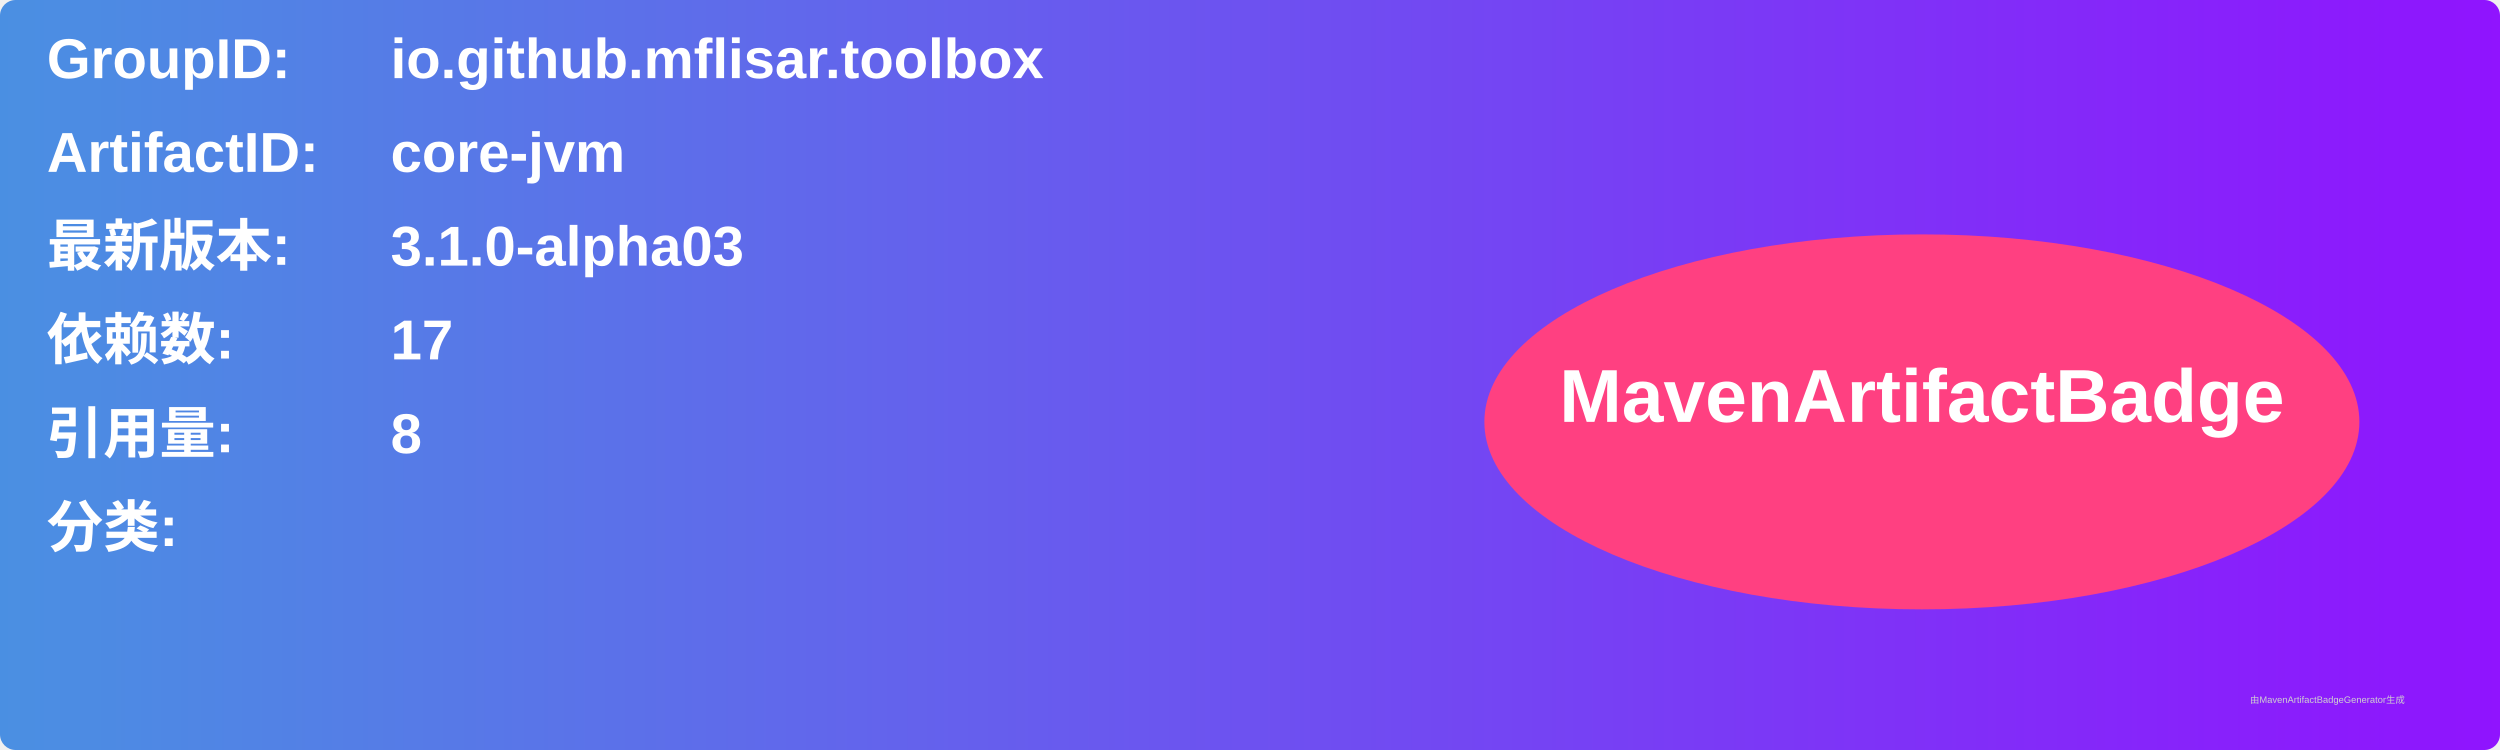
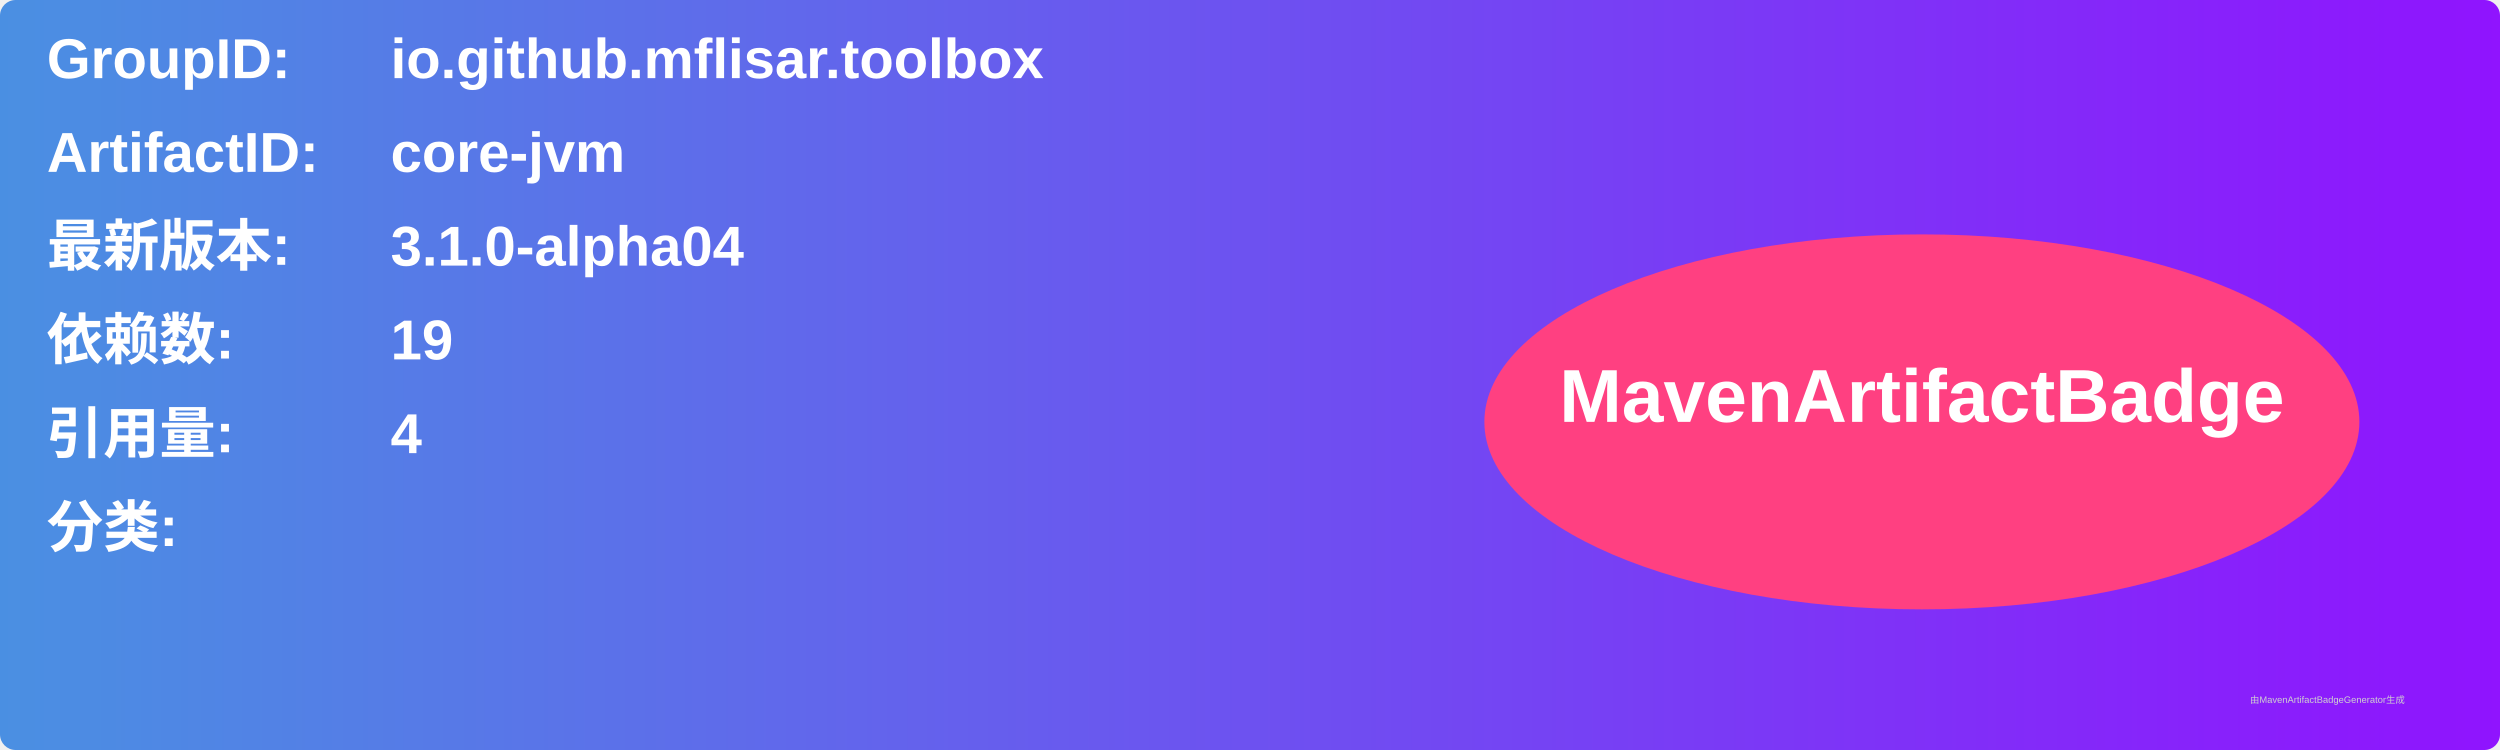
<svg xmlns="http://www.w3.org/2000/svg" width="800" height="240" viewBox="0 0 800 240">
  <linearGradient id="grad" x1="0%" y1="0%" x2="100%" y2="0%">
    <stop offset="0%" stop-color="#4a90e2" />
    <stop offset="100%" stop-color="#9013fe" />
  </linearGradient>
  <rect width="100%" height="100%" rx="5" ry="5" fill="url(#grad)" />
  <g transform="translate(15, 15)">
    <text x="0" y="10" font-family="Arial" font-size="18" fill="white" font-weight="bold" width="260">GroupID:</text>
    <text x="110" y="10" font-family="Arial" font-size="18" fill="white" font-weight="bold" width="460">io.github.mflisar.toolbox</text>
    <text x="0" y="40" font-family="Arial" font-size="18" fill="white" font-weight="bold" width="260">ArtifactID:</text>
    <text x="110" y="40" font-family="Arial" font-size="18" fill="white" font-weight="bold" width="460">core-jvm</text>
    <text x="0" y="70" font-family="Arial" font-size="18" fill="white" font-weight="bold">最新版本:</text>
    <text x="110" y="70" font-family="Arial" font-size="18" fill="white" font-weight="bold">
-       <tspan font-weight="bold">3.1.0-alpha03</tspan>
+       <tspan font-weight="bold">3.1.0-alpha04</tspan>
    </text>
    <text x="0" y="100" font-family="Arial" font-size="18" fill="white" font-weight="bold">依赖数: </text>
    <text x="110" y="100" font-family="Arial" font-size="18" fill="white">
-       <tspan font-weight="bold">17</tspan>
+       <tspan font-weight="bold">19</tspan>
    </text>
    <text x="0" y="130" font-family="Arial" font-size="18" fill="white" font-weight="bold">引用量: </text>
    <text x="110" y="130" font-family="Arial" font-size="18" fill="white">
-       <tspan font-weight="bold">8</tspan>
+       <tspan font-weight="bold">4</tspan>
    </text>
    <text x="0" y="160" font-family="Arial" font-size="18" fill="white" font-weight="bold">分类:</text>
    <text x="10" y="190" font-family="Arial" font-size="10" fill="white">
      <tspan font-weight="bold" />
    </text>
    <ellipse cx="600" cy="120" rx="140" ry="60" fill="#ff4081" />
    <text x="600" y="120" text-anchor="middle" font-family="Arial" font-size="24" fill="white" font-weight="bold">MavenArtifactBadge</text>
  </g>
  <text x="720" y="225" font-family="Arial" font-size="3" fill="#d0d0d0">由MavenArtifactBadgeGenerator生成</text>
</svg>
